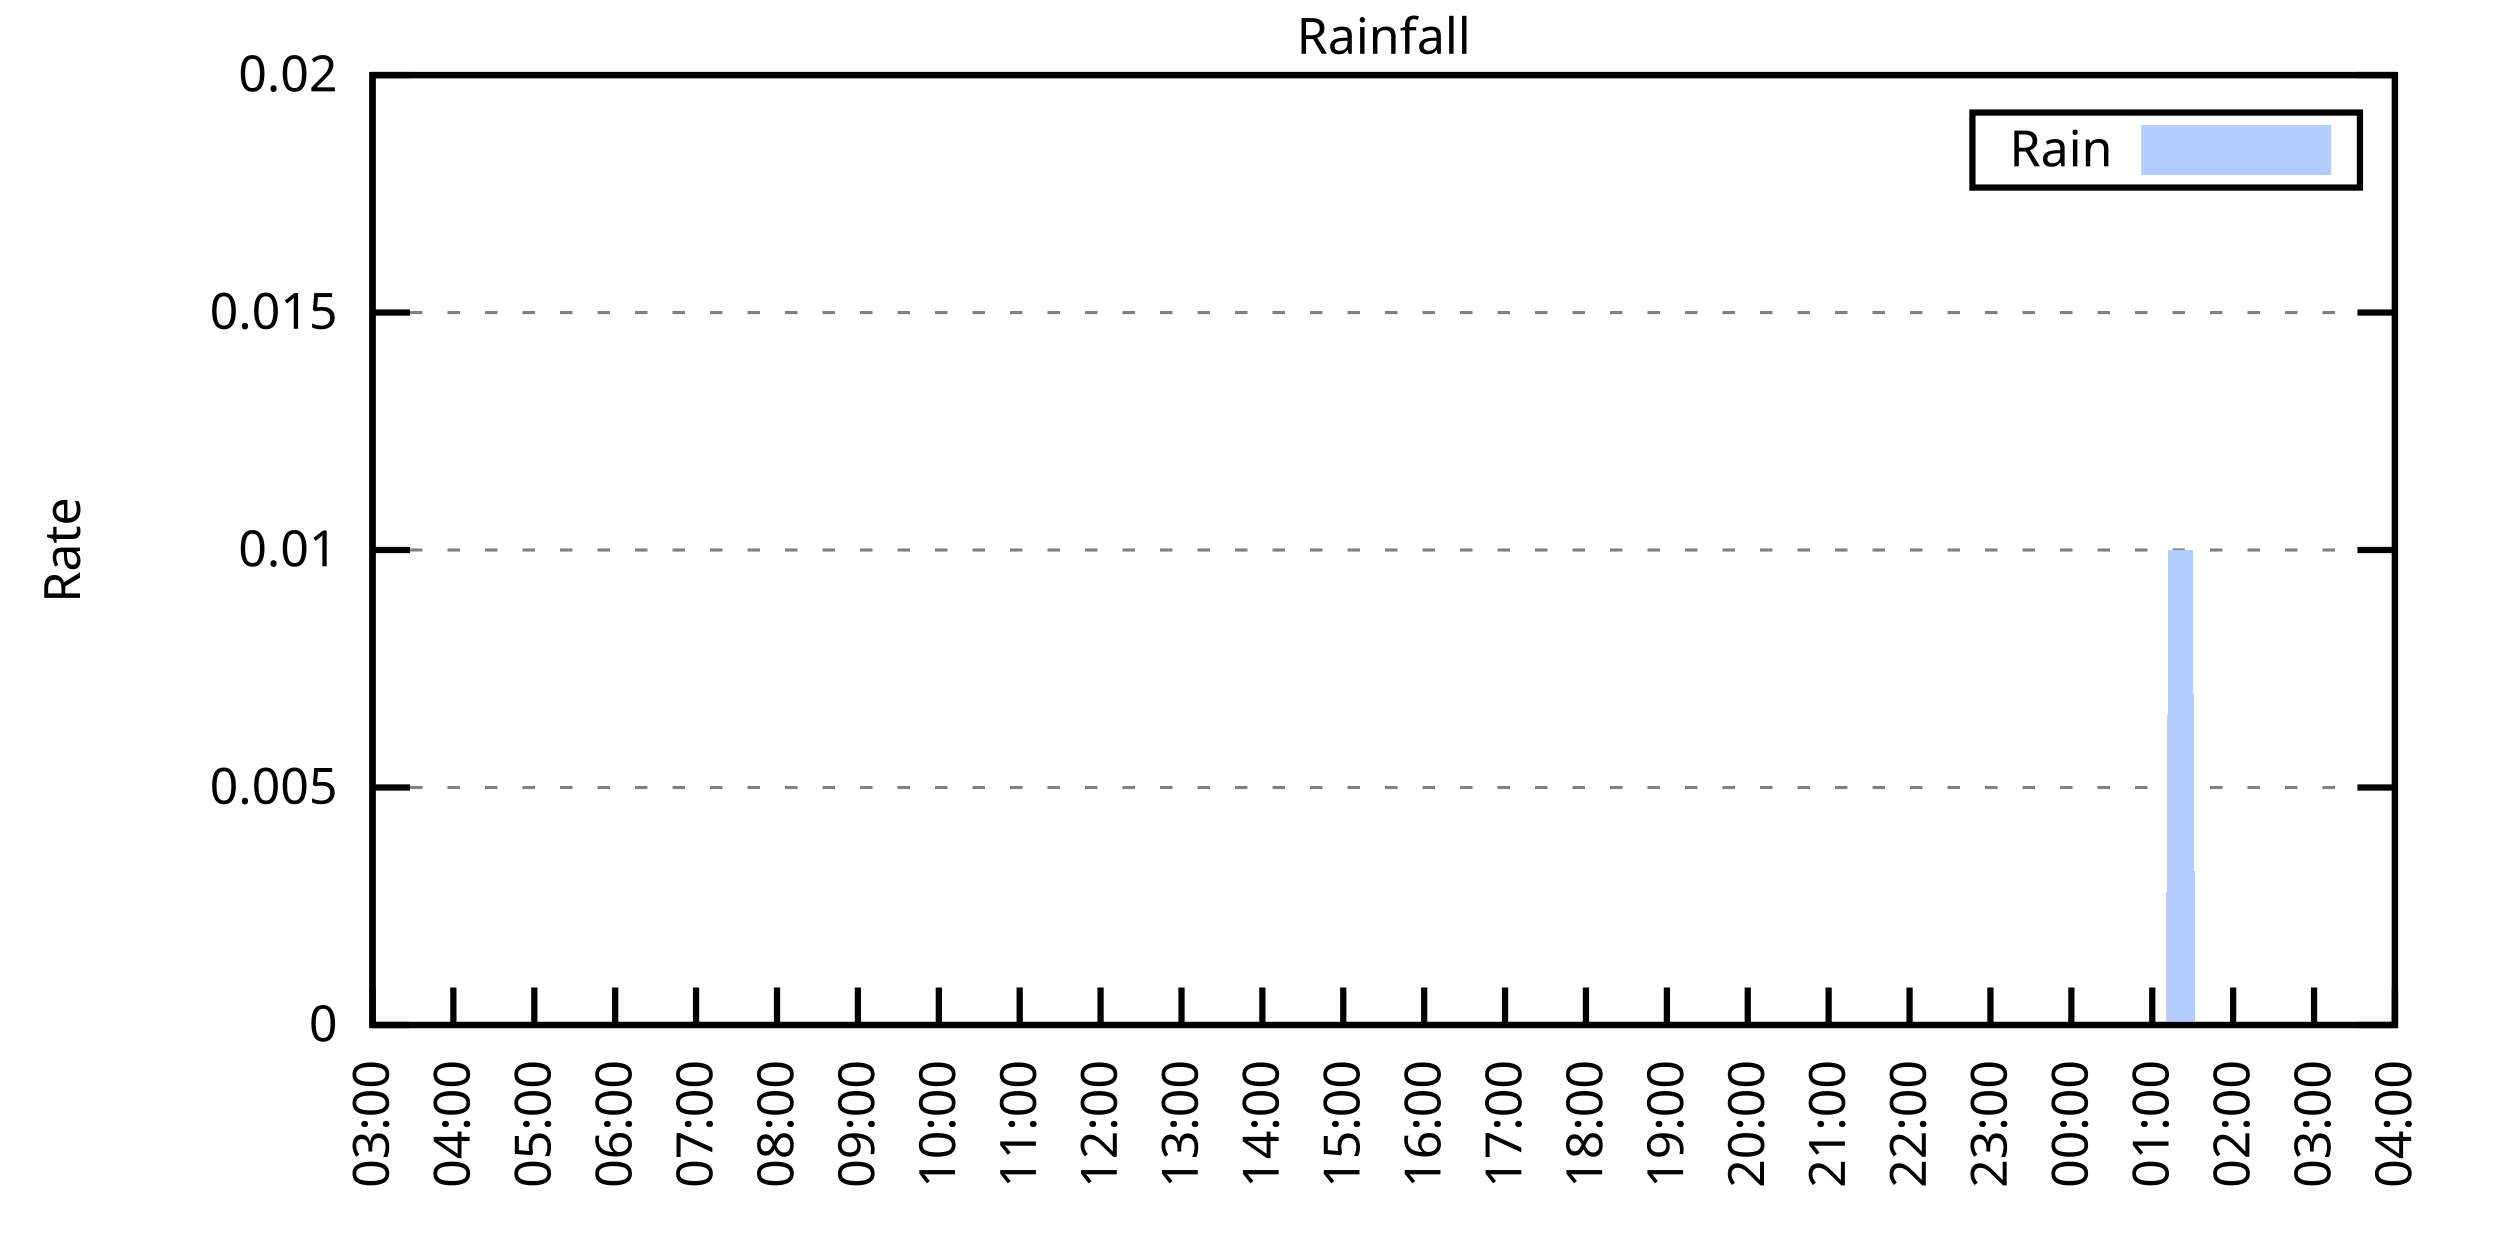
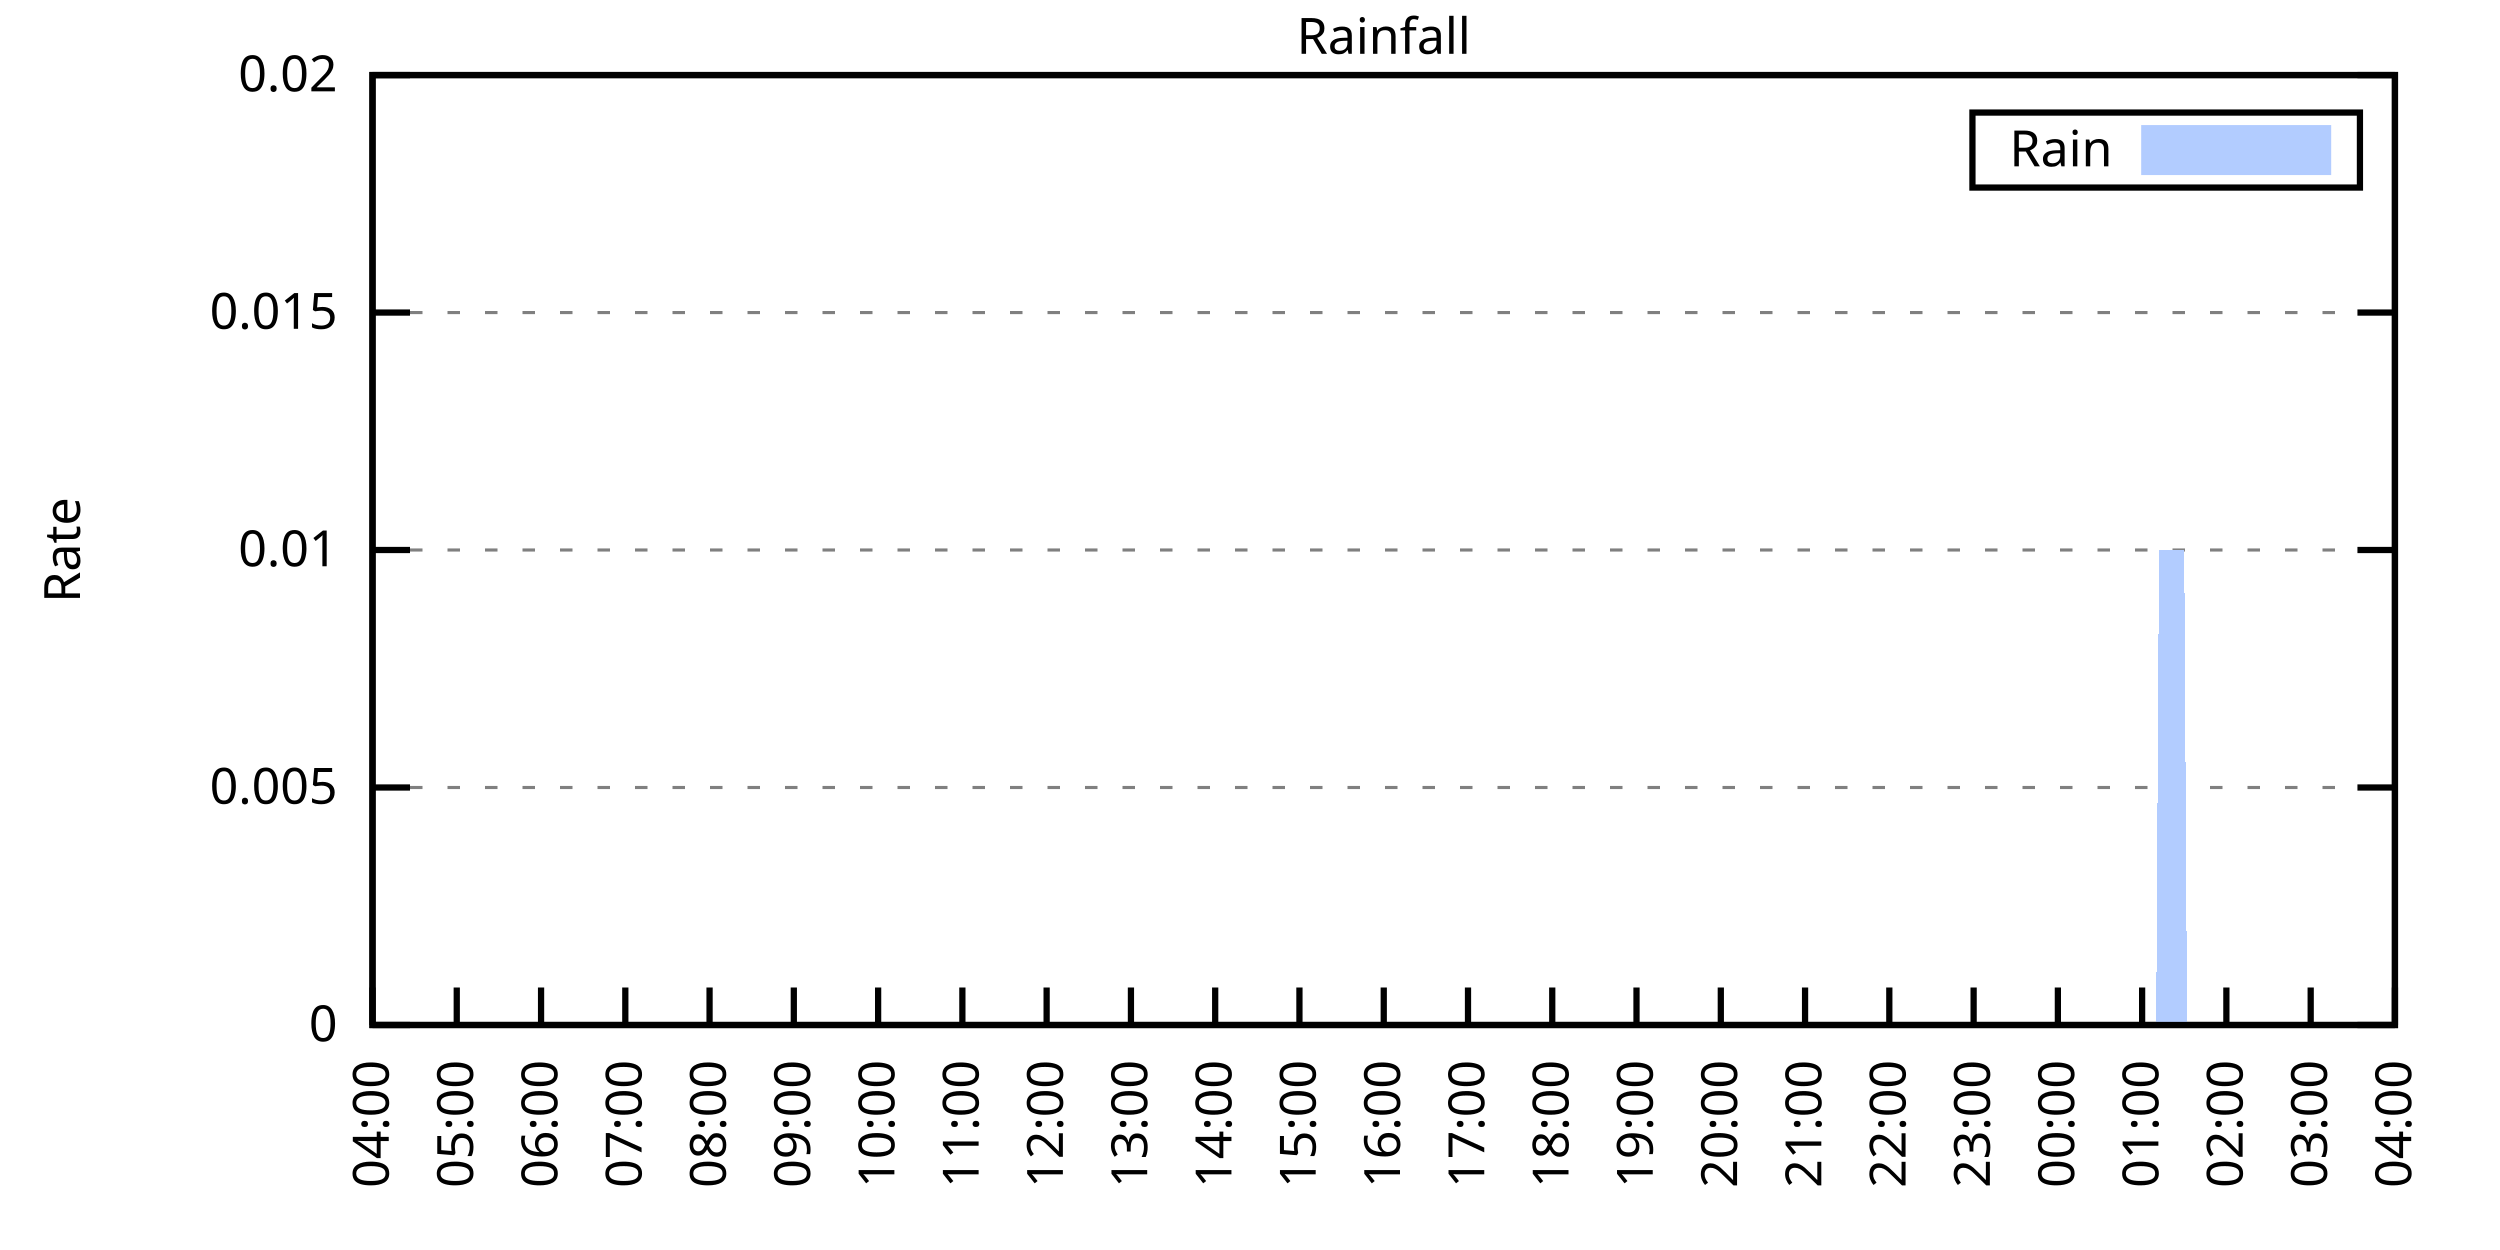
<svg xmlns="http://www.w3.org/2000/svg" xmlns:xlink="http://www.w3.org/1999/xlink" width="400" height="200" viewBox="0 0 400 200">
  <g id="gnuplot_canvas">
    <rect x="0" y="0" width="400" height="200" fill="none" />
    <defs>
      <circle id="gpDot" r="0.5" stroke-width="0.5" stroke="currentColor" />
      <path id="gpPt0" stroke-width="0.333" stroke="currentColor" d="M-1,0 h2 M0,-1 v2" />
      <path id="gpPt1" stroke-width="0.333" stroke="currentColor" d="M-1,-1 L1,1 M1,-1 L-1,1" />
      <path id="gpPt2" stroke-width="0.333" stroke="currentColor" d="M-1,0 L1,0 M0,-1 L0,1 M-1,-1 L1,1 M-1,1 L1,-1" />
      <rect id="gpPt3" stroke-width="0.333" stroke="currentColor" x="-1" y="-1" width="2" height="2" />
      <rect id="gpPt4" stroke-width="0.333" stroke="currentColor" fill="currentColor" x="-1" y="-1" width="2" height="2" />
      <circle id="gpPt5" stroke-width="0.333" stroke="currentColor" cx="0" cy="0" r="1" />
      <use xlink:href="#gpPt5" id="gpPt6" fill="currentColor" stroke="none" />
      <path id="gpPt7" stroke-width="0.333" stroke="currentColor" d="M0,-1.33 L-1.33,0.67 L1.33,0.67 z" />
      <use xlink:href="#gpPt7" id="gpPt8" fill="currentColor" stroke="none" />
      <use xlink:href="#gpPt7" id="gpPt9" stroke="currentColor" transform="rotate(180)" />
      <use xlink:href="#gpPt9" id="gpPt10" fill="currentColor" stroke="none" />
      <use xlink:href="#gpPt3" id="gpPt11" stroke="currentColor" transform="rotate(45)" />
      <use xlink:href="#gpPt11" id="gpPt12" fill="currentColor" stroke="none" />
      <path id="gpPt13" stroke-width="0.333" stroke="currentColor" d="M0,1.330 L1.265,0.411 L0.782,-1.067 L-0.782,-1.076 L-1.265,0.411 z" />
      <use xlink:href="#gpPt13" id="gpPt14" fill="currentColor" stroke="none" />
      <filter id="textbox" filterUnits="objectBoundingBox" x="0" y="0" height="1" width="1">
        <feFlood flood-color="white" flood-opacity="1" result="bgnd" />
        <feComposite in="SourceGraphic" in2="bgnd" operator="atop" />
      </filter>
      <filter id="greybox" filterUnits="objectBoundingBox" x="0" y="0" height="1" width="1">
        <feFlood flood-color="lightgrey" flood-opacity="1" result="grey" />
        <feComposite in="SourceGraphic" in2="grey" operator="atop" />
      </filter>
    </defs>
    <g fill="none" color="white" stroke="currentColor" stroke-width="1.00" stroke-linecap="butt" stroke-linejoin="miter">
</g>
    <g fill="none" color="black" stroke="currentColor" stroke-width="1.00" stroke-linecap="butt" stroke-linejoin="miter">
      <g stroke="none" shape-rendering="crispEdges">
        <polygon fill="rgb(255, 255, 255)" points="59.60,164.00 383.18,164.00 383.18,12.02 59.60,12.02 " />
      </g>
    </g>
    <g fill="none" color="black" stroke="currentColor" stroke-width="1.00" stroke-linecap="butt" stroke-linejoin="miter">
</g>
    <g fill="none" color="black" stroke="black" stroke-width="0.50" stroke-linecap="butt" stroke-linejoin="miter">
</g>
    <g fill="none" color="gray" stroke="currentColor" stroke-width="0.50" stroke-linecap="butt" stroke-linejoin="miter">
      <path stroke="gray" stroke-dasharray="2,4" class="gridline" d="M59.60,164.00 L383.19,164.00  " />
    </g>
    <g fill="none" color="gray" stroke="gray" stroke-width="1.00" stroke-linecap="butt" stroke-linejoin="miter">
</g>
    <g fill="none" color="black" stroke="currentColor" stroke-width="1.00" stroke-linecap="butt" stroke-linejoin="miter">
      <path stroke="black" d="M59.60,164.00 L65.60,164.00 M383.19,164.00 L377.19,164.00  " />
      <g transform="translate(54.00,166.60)" stroke="none" fill="black" font-family="Sans" font-size="8.00" text-anchor="end">
        <text>
          <tspan font-family="Sans"> 0</tspan>
        </text>
      </g>
    </g>
    <g fill="none" color="black" stroke="currentColor" stroke-width="1.00" stroke-linecap="butt" stroke-linejoin="miter">
</g>
    <g fill="none" color="black" stroke="black" stroke-width="0.50" stroke-linecap="butt" stroke-linejoin="miter">
</g>
    <g fill="none" color="gray" stroke="currentColor" stroke-width="0.50" stroke-linecap="butt" stroke-linejoin="miter">
      <path stroke="gray" stroke-dasharray="2,4" class="gridline" d="M59.60,126.00 L383.19,126.00  " />
    </g>
    <g fill="none" color="gray" stroke="gray" stroke-width="1.00" stroke-linecap="butt" stroke-linejoin="miter">
</g>
    <g fill="none" color="black" stroke="currentColor" stroke-width="1.00" stroke-linecap="butt" stroke-linejoin="miter">
      <path stroke="black" d="M59.60,126.00 L65.60,126.00 M383.19,126.00 L377.19,126.00  " />
      <g transform="translate(54.00,128.60)" stroke="none" fill="black" font-family="Sans" font-size="8.00" text-anchor="end">
        <text>
          <tspan font-family="Sans"> 0.005</tspan>
        </text>
      </g>
    </g>
    <g fill="none" color="black" stroke="currentColor" stroke-width="1.00" stroke-linecap="butt" stroke-linejoin="miter">
</g>
    <g fill="none" color="black" stroke="black" stroke-width="0.50" stroke-linecap="butt" stroke-linejoin="miter">
</g>
    <g fill="none" color="gray" stroke="currentColor" stroke-width="0.50" stroke-linecap="butt" stroke-linejoin="miter">
      <path stroke="gray" stroke-dasharray="2,4" class="gridline" d="M59.60,88.00 L383.19,88.00  " />
    </g>
    <g fill="none" color="gray" stroke="gray" stroke-width="1.00" stroke-linecap="butt" stroke-linejoin="miter">
</g>
    <g fill="none" color="black" stroke="currentColor" stroke-width="1.00" stroke-linecap="butt" stroke-linejoin="miter">
      <path stroke="black" d="M59.60,88.00 L65.60,88.00 M383.19,88.00 L377.19,88.00  " />
      <g transform="translate(54.00,90.60)" stroke="none" fill="black" font-family="Sans" font-size="8.00" text-anchor="end">
        <text>
          <tspan font-family="Sans"> 0.01</tspan>
        </text>
      </g>
    </g>
    <g fill="none" color="black" stroke="currentColor" stroke-width="1.00" stroke-linecap="butt" stroke-linejoin="miter">
</g>
    <g fill="none" color="black" stroke="black" stroke-width="0.50" stroke-linecap="butt" stroke-linejoin="miter">
</g>
    <g fill="none" color="gray" stroke="currentColor" stroke-width="0.50" stroke-linecap="butt" stroke-linejoin="miter">
      <path stroke="gray" stroke-dasharray="2,4" class="gridline" d="M59.60,50.01 L383.19,50.01  " />
    </g>
    <g fill="none" color="gray" stroke="gray" stroke-width="1.00" stroke-linecap="butt" stroke-linejoin="miter">
</g>
    <g fill="none" color="black" stroke="currentColor" stroke-width="1.00" stroke-linecap="butt" stroke-linejoin="miter">
      <path stroke="black" d="M59.60,50.01 L65.60,50.01 M383.19,50.01 L377.19,50.01  " />
      <g transform="translate(54.00,52.61)" stroke="none" fill="black" font-family="Sans" font-size="8.00" text-anchor="end">
        <text>
          <tspan font-family="Sans"> 0.015</tspan>
        </text>
      </g>
    </g>
    <g fill="none" color="black" stroke="currentColor" stroke-width="1.00" stroke-linecap="butt" stroke-linejoin="miter">
</g>
    <g fill="none" color="black" stroke="black" stroke-width="0.50" stroke-linecap="butt" stroke-linejoin="miter">
</g>
    <g fill="none" color="gray" stroke="currentColor" stroke-width="0.50" stroke-linecap="butt" stroke-linejoin="miter">
      <path stroke="gray" stroke-dasharray="2,4" class="gridline" d="M59.60,12.01 L383.19,12.01  " />
    </g>
    <g fill="none" color="gray" stroke="gray" stroke-width="1.00" stroke-linecap="butt" stroke-linejoin="miter">
</g>
    <g fill="none" color="black" stroke="currentColor" stroke-width="1.00" stroke-linecap="butt" stroke-linejoin="miter">
      <path stroke="black" d="M59.60,12.01 L65.60,12.01 M383.19,12.01 L377.19,12.01  " />
      <g transform="translate(54.00,14.61)" stroke="none" fill="black" font-family="Sans" font-size="8.00" text-anchor="end">
        <text>
          <tspan font-family="Sans"> 0.02</tspan>
        </text>
      </g>
    </g>
    <g fill="none" color="black" stroke="currentColor" stroke-width="1.00" stroke-linecap="butt" stroke-linejoin="miter">
      <path stroke="black" d="M59.60,164.00 L59.60,158.00  " />
      <g transform="translate(62.20,169.60) rotate(270.00)" stroke="none" fill="black" font-family="Sans" font-size="8.00" text-anchor="end">
        <text>
-           <tspan font-family="Sans">03:00</tspan>
-         </text>
-       </g>
-     </g>
-     <g fill="none" color="black" stroke="currentColor" stroke-width="1.00" stroke-linecap="butt" stroke-linejoin="miter">
-       <path stroke="black" d="M72.54,164.00 L72.54,158.00  " />
-       <g transform="translate(75.14,169.60) rotate(270.00)" stroke="none" fill="black" font-family="Sans" font-size="8.00" text-anchor="end">
-         <text>
          <tspan font-family="Sans">04:00</tspan>
        </text>
      </g>
    </g>
    <g fill="none" color="black" stroke="currentColor" stroke-width="1.00" stroke-linecap="butt" stroke-linejoin="miter">
-       <path stroke="black" d="M85.49,164.00 L85.49,158.00  " />
-       <g transform="translate(88.09,169.60) rotate(270.00)" stroke="none" fill="black" font-family="Sans" font-size="8.00" text-anchor="end">
+       <path stroke="black" d="M73.08,164.00 L73.08,158.00  " />
+       <g transform="translate(75.68,169.60) rotate(270.00)" stroke="none" fill="black" font-family="Sans" font-size="8.00" text-anchor="end">
        <text>
          <tspan font-family="Sans">05:00</tspan>
        </text>
      </g>
    </g>
    <g fill="none" color="black" stroke="currentColor" stroke-width="1.00" stroke-linecap="butt" stroke-linejoin="miter">
-       <path stroke="black" d="M98.43,164.00 L98.43,158.00  " />
-       <g transform="translate(101.03,169.60) rotate(270.00)" stroke="none" fill="black" font-family="Sans" font-size="8.00" text-anchor="end">
+       <path stroke="black" d="M86.57,164.00 L86.57,158.00  " />
+       <g transform="translate(89.17,169.60) rotate(270.00)" stroke="none" fill="black" font-family="Sans" font-size="8.00" text-anchor="end">
        <text>
          <tspan font-family="Sans">06:00</tspan>
        </text>
      </g>
    </g>
    <g fill="none" color="black" stroke="currentColor" stroke-width="1.00" stroke-linecap="butt" stroke-linejoin="miter">
-       <path stroke="black" d="M111.37,164.00 L111.37,158.00  " />
-       <g transform="translate(113.97,169.60) rotate(270.00)" stroke="none" fill="black" font-family="Sans" font-size="8.00" text-anchor="end">
+       <path stroke="black" d="M100.05,164.00 L100.05,158.00  " />
+       <g transform="translate(102.65,169.60) rotate(270.00)" stroke="none" fill="black" font-family="Sans" font-size="8.00" text-anchor="end">
        <text>
          <tspan font-family="Sans">07:00</tspan>
        </text>
      </g>
    </g>
    <g fill="none" color="black" stroke="currentColor" stroke-width="1.00" stroke-linecap="butt" stroke-linejoin="miter">
-       <path stroke="black" d="M124.32,164.00 L124.32,158.00  " />
-       <g transform="translate(126.92,169.60) rotate(270.00)" stroke="none" fill="black" font-family="Sans" font-size="8.00" text-anchor="end">
+       <path stroke="black" d="M113.53,164.00 L113.53,158.00  " />
+       <g transform="translate(116.13,169.60) rotate(270.00)" stroke="none" fill="black" font-family="Sans" font-size="8.00" text-anchor="end">
        <text>
          <tspan font-family="Sans">08:00</tspan>
        </text>
      </g>
    </g>
    <g fill="none" color="black" stroke="currentColor" stroke-width="1.00" stroke-linecap="butt" stroke-linejoin="miter">
-       <path stroke="black" d="M137.26,164.00 L137.26,158.00  " />
-       <g transform="translate(139.86,169.60) rotate(270.00)" stroke="none" fill="black" font-family="Sans" font-size="8.00" text-anchor="end">
+       <path stroke="black" d="M127.01,164.00 L127.01,158.00  " />
+       <g transform="translate(129.61,169.60) rotate(270.00)" stroke="none" fill="black" font-family="Sans" font-size="8.00" text-anchor="end">
        <text>
          <tspan font-family="Sans">09:00</tspan>
        </text>
      </g>
    </g>
    <g fill="none" color="black" stroke="currentColor" stroke-width="1.00" stroke-linecap="butt" stroke-linejoin="miter">
-       <path stroke="black" d="M150.21,164.00 L150.21,158.00  " />
-       <g transform="translate(152.81,169.60) rotate(270.00)" stroke="none" fill="black" font-family="Sans" font-size="8.00" text-anchor="end">
+       <path stroke="black" d="M140.50,164.00 L140.50,158.00  " />
+       <g transform="translate(143.10,169.60) rotate(270.00)" stroke="none" fill="black" font-family="Sans" font-size="8.00" text-anchor="end">
        <text>
          <tspan font-family="Sans">10:00</tspan>
        </text>
      </g>
    </g>
    <g fill="none" color="black" stroke="currentColor" stroke-width="1.00" stroke-linecap="butt" stroke-linejoin="miter">
-       <path stroke="black" d="M163.15,164.00 L163.15,158.00  " />
-       <g transform="translate(165.75,169.60) rotate(270.00)" stroke="none" fill="black" font-family="Sans" font-size="8.00" text-anchor="end">
+       <path stroke="black" d="M153.98,164.00 L153.98,158.00  " />
+       <g transform="translate(156.58,169.60) rotate(270.00)" stroke="none" fill="black" font-family="Sans" font-size="8.00" text-anchor="end">
        <text>
          <tspan font-family="Sans">11:00</tspan>
        </text>
      </g>
    </g>
    <g fill="none" color="black" stroke="currentColor" stroke-width="1.00" stroke-linecap="butt" stroke-linejoin="miter">
-       <path stroke="black" d="M176.09,164.00 L176.09,158.00  " />
-       <g transform="translate(178.69,169.60) rotate(270.00)" stroke="none" fill="black" font-family="Sans" font-size="8.00" text-anchor="end">
+       <path stroke="black" d="M167.46,164.00 L167.46,158.00  " />
+       <g transform="translate(170.06,169.60) rotate(270.00)" stroke="none" fill="black" font-family="Sans" font-size="8.00" text-anchor="end">
        <text>
          <tspan font-family="Sans">12:00</tspan>
        </text>
      </g>
    </g>
    <g fill="none" color="black" stroke="currentColor" stroke-width="1.00" stroke-linecap="butt" stroke-linejoin="miter">
-       <path stroke="black" d="M189.04,164.00 L189.04,158.00  " />
-       <g transform="translate(191.64,169.60) rotate(270.00)" stroke="none" fill="black" font-family="Sans" font-size="8.00" text-anchor="end">
+       <path stroke="black" d="M180.95,164.00 L180.95,158.00  " />
+       <g transform="translate(183.55,169.60) rotate(270.00)" stroke="none" fill="black" font-family="Sans" font-size="8.00" text-anchor="end">
        <text>
          <tspan font-family="Sans">13:00</tspan>
        </text>
      </g>
    </g>
    <g fill="none" color="black" stroke="currentColor" stroke-width="1.00" stroke-linecap="butt" stroke-linejoin="miter">
-       <path stroke="black" d="M201.98,164.00 L201.98,158.00  " />
-       <g transform="translate(204.58,169.60) rotate(270.00)" stroke="none" fill="black" font-family="Sans" font-size="8.00" text-anchor="end">
+       <path stroke="black" d="M194.43,164.00 L194.43,158.00  " />
+       <g transform="translate(197.03,169.60) rotate(270.00)" stroke="none" fill="black" font-family="Sans" font-size="8.00" text-anchor="end">
        <text>
          <tspan font-family="Sans">14:00</tspan>
        </text>
      </g>
    </g>
    <g fill="none" color="black" stroke="currentColor" stroke-width="1.00" stroke-linecap="butt" stroke-linejoin="miter">
-       <path stroke="black" d="M214.92,164.00 L214.92,158.00  " />
-       <g transform="translate(217.52,169.60) rotate(270.00)" stroke="none" fill="black" font-family="Sans" font-size="8.00" text-anchor="end">
+       <path stroke="black" d="M207.91,164.00 L207.91,158.00  " />
+       <g transform="translate(210.51,169.60) rotate(270.00)" stroke="none" fill="black" font-family="Sans" font-size="8.00" text-anchor="end">
        <text>
          <tspan font-family="Sans">15:00</tspan>
        </text>
      </g>
    </g>
    <g fill="none" color="black" stroke="currentColor" stroke-width="1.00" stroke-linecap="butt" stroke-linejoin="miter">
-       <path stroke="black" d="M227.87,164.00 L227.87,158.00  " />
-       <g transform="translate(230.47,169.60) rotate(270.00)" stroke="none" fill="black" font-family="Sans" font-size="8.00" text-anchor="end">
+       <path stroke="black" d="M221.40,164.00 L221.40,158.00  " />
+       <g transform="translate(224.00,169.60) rotate(270.00)" stroke="none" fill="black" font-family="Sans" font-size="8.00" text-anchor="end">
        <text>
          <tspan font-family="Sans">16:00</tspan>
        </text>
      </g>
    </g>
    <g fill="none" color="black" stroke="currentColor" stroke-width="1.00" stroke-linecap="butt" stroke-linejoin="miter">
-       <path stroke="black" d="M240.81,164.00 L240.81,158.00  " />
-       <g transform="translate(243.41,169.60) rotate(270.00)" stroke="none" fill="black" font-family="Sans" font-size="8.00" text-anchor="end">
+       <path stroke="black" d="M234.88,164.00 L234.88,158.00  " />
+       <g transform="translate(237.48,169.60) rotate(270.00)" stroke="none" fill="black" font-family="Sans" font-size="8.00" text-anchor="end">
        <text>
          <tspan font-family="Sans">17:00</tspan>
        </text>
      </g>
    </g>
    <g fill="none" color="black" stroke="currentColor" stroke-width="1.00" stroke-linecap="butt" stroke-linejoin="miter">
-       <path stroke="black" d="M253.75,164.00 L253.75,158.00  " />
-       <g transform="translate(256.35,169.60) rotate(270.00)" stroke="none" fill="black" font-family="Sans" font-size="8.00" text-anchor="end">
+       <path stroke="black" d="M248.36,164.00 L248.36,158.00  " />
+       <g transform="translate(250.96,169.60) rotate(270.00)" stroke="none" fill="black" font-family="Sans" font-size="8.00" text-anchor="end">
        <text>
          <tspan font-family="Sans">18:00</tspan>
        </text>
      </g>
    </g>
    <g fill="none" color="black" stroke="currentColor" stroke-width="1.00" stroke-linecap="butt" stroke-linejoin="miter">
-       <path stroke="black" d="M266.70,164.00 L266.70,158.00  " />
-       <g transform="translate(269.30,169.60) rotate(270.00)" stroke="none" fill="black" font-family="Sans" font-size="8.00" text-anchor="end">
+       <path stroke="black" d="M261.84,164.00 L261.84,158.00  " />
+       <g transform="translate(264.44,169.60) rotate(270.00)" stroke="none" fill="black" font-family="Sans" font-size="8.00" text-anchor="end">
        <text>
          <tspan font-family="Sans">19:00</tspan>
        </text>
      </g>
    </g>
    <g fill="none" color="black" stroke="currentColor" stroke-width="1.00" stroke-linecap="butt" stroke-linejoin="miter">
-       <path stroke="black" d="M279.64,164.00 L279.64,158.00  " />
-       <g transform="translate(282.24,169.60) rotate(270.00)" stroke="none" fill="black" font-family="Sans" font-size="8.00" text-anchor="end">
+       <path stroke="black" d="M275.33,164.00 L275.33,158.00  " />
+       <g transform="translate(277.93,169.60) rotate(270.00)" stroke="none" fill="black" font-family="Sans" font-size="8.00" text-anchor="end">
        <text>
          <tspan font-family="Sans">20:00</tspan>
        </text>
      </g>
    </g>
    <g fill="none" color="black" stroke="currentColor" stroke-width="1.00" stroke-linecap="butt" stroke-linejoin="miter">
-       <path stroke="black" d="M292.58,164.00 L292.58,158.00  " />
-       <g transform="translate(295.18,169.60) rotate(270.00)" stroke="none" fill="black" font-family="Sans" font-size="8.00" text-anchor="end">
+       <path stroke="black" d="M288.81,164.00 L288.81,158.00  " />
+       <g transform="translate(291.41,169.60) rotate(270.00)" stroke="none" fill="black" font-family="Sans" font-size="8.00" text-anchor="end">
        <text>
          <tspan font-family="Sans">21:00</tspan>
        </text>
      </g>
    </g>
    <g fill="none" color="black" stroke="currentColor" stroke-width="1.00" stroke-linecap="butt" stroke-linejoin="miter">
-       <path stroke="black" d="M305.53,164.00 L305.53,158.00  " />
-       <g transform="translate(308.13,169.60) rotate(270.00)" stroke="none" fill="black" font-family="Sans" font-size="8.00" text-anchor="end">
+       <path stroke="black" d="M302.29,164.00 L302.29,158.00  " />
+       <g transform="translate(304.89,169.60) rotate(270.00)" stroke="none" fill="black" font-family="Sans" font-size="8.00" text-anchor="end">
        <text>
          <tspan font-family="Sans">22:00</tspan>
        </text>
      </g>
    </g>
    <g fill="none" color="black" stroke="currentColor" stroke-width="1.00" stroke-linecap="butt" stroke-linejoin="miter">
-       <path stroke="black" d="M318.47,164.00 L318.47,158.00  " />
-       <g transform="translate(321.07,169.60) rotate(270.00)" stroke="none" fill="black" font-family="Sans" font-size="8.00" text-anchor="end">
+       <path stroke="black" d="M315.78,164.00 L315.78,158.00  " />
+       <g transform="translate(318.38,169.60) rotate(270.00)" stroke="none" fill="black" font-family="Sans" font-size="8.00" text-anchor="end">
        <text>
          <tspan font-family="Sans">23:00</tspan>
        </text>
      </g>
    </g>
    <g fill="none" color="black" stroke="currentColor" stroke-width="1.00" stroke-linecap="butt" stroke-linejoin="miter">
-       <path stroke="black" d="M331.42,164.00 L331.42,158.00  " />
-       <g transform="translate(334.02,169.60) rotate(270.00)" stroke="none" fill="black" font-family="Sans" font-size="8.00" text-anchor="end">
+       <path stroke="black" d="M329.26,164.00 L329.26,158.00  " />
+       <g transform="translate(331.86,169.60) rotate(270.00)" stroke="none" fill="black" font-family="Sans" font-size="8.00" text-anchor="end">
        <text>
          <tspan font-family="Sans">00:00</tspan>
        </text>
      </g>
    </g>
    <g fill="none" color="black" stroke="currentColor" stroke-width="1.00" stroke-linecap="butt" stroke-linejoin="miter">
-       <path stroke="black" d="M344.36,164.00 L344.36,158.00  " />
-       <g transform="translate(346.96,169.60) rotate(270.00)" stroke="none" fill="black" font-family="Sans" font-size="8.00" text-anchor="end">
+       <path stroke="black" d="M342.74,164.00 L342.74,158.00  " />
+       <g transform="translate(345.34,169.60) rotate(270.00)" stroke="none" fill="black" font-family="Sans" font-size="8.00" text-anchor="end">
        <text>
          <tspan font-family="Sans">01:00</tspan>
        </text>
      </g>
    </g>
    <g fill="none" color="black" stroke="currentColor" stroke-width="1.00" stroke-linecap="butt" stroke-linejoin="miter">
-       <path stroke="black" d="M357.30,164.00 L357.30,158.00  " />
-       <g transform="translate(359.90,169.60) rotate(270.00)" stroke="none" fill="black" font-family="Sans" font-size="8.00" text-anchor="end">
+       <path stroke="black" d="M356.22,164.00 L356.22,158.00  " />
+       <g transform="translate(358.82,169.60) rotate(270.00)" stroke="none" fill="black" font-family="Sans" font-size="8.00" text-anchor="end">
        <text>
          <tspan font-family="Sans">02:00</tspan>
        </text>
      </g>
    </g>
    <g fill="none" color="black" stroke="currentColor" stroke-width="1.00" stroke-linecap="butt" stroke-linejoin="miter">
-       <path stroke="black" d="M370.25,164.00 L370.25,158.00  " />
-       <g transform="translate(372.85,169.60) rotate(270.00)" stroke="none" fill="black" font-family="Sans" font-size="8.00" text-anchor="end">
+       <path stroke="black" d="M369.71,164.00 L369.71,158.00  " />
+       <g transform="translate(372.31,169.60) rotate(270.00)" stroke="none" fill="black" font-family="Sans" font-size="8.00" text-anchor="end">
        <text>
          <tspan font-family="Sans">03:00</tspan>
        </text>
      </g>
    </g>
    <g fill="none" color="black" stroke="currentColor" stroke-width="1.00" stroke-linecap="butt" stroke-linejoin="miter">
      <path stroke="black" d="M383.19,164.00 L383.19,158.00  " />
      <g transform="translate(385.79,169.60) rotate(270.00)" stroke="none" fill="black" font-family="Sans" font-size="8.00" text-anchor="end">
        <text>
          <tspan font-family="Sans">04:00</tspan>
        </text>
      </g>
    </g>
    <g fill="none" color="black" stroke="currentColor" stroke-width="1.00" stroke-linecap="butt" stroke-linejoin="miter">
</g>
    <g fill="none" color="black" stroke="currentColor" stroke-width="1.00" stroke-linecap="butt" stroke-linejoin="miter">
      <path stroke="black" d="M59.60,12.01 L59.60,164.00 L383.19,164.00 L383.19,12.01 L59.60,12.01 Z  " />
    </g>
    <g fill="none" color="black" stroke="currentColor" stroke-width="1.00" stroke-linecap="butt" stroke-linejoin="miter">
</g>
    <g fill="none" color="black" stroke="currentColor" stroke-width="1.00" stroke-linecap="butt" stroke-linejoin="miter">
      <path stroke="black" d="M315.59,30.01 L315.59,18.01 L377.59,18.01 L377.59,30.01 L315.59,30.01 Z  " />
    </g>
    <g id="Rainfall_plot_1">
      <g fill="none" color="white" stroke="black" stroke-width="2.00" stroke-linecap="butt" stroke-linejoin="miter">
</g>
      <g fill="none" color="black" stroke="currentColor" stroke-width="2.00" stroke-linecap="butt" stroke-linejoin="miter">
        <g transform="translate(337.99,26.61)" stroke="none" fill="black" font-family="Sans" font-size="8.00" text-anchor="end">
          <text>
            <tspan font-family="Sans">Rain</tspan>
          </text>
        </g>
      </g>
      <g fill="none" color="black" stroke="currentColor" stroke-width="2.00" stroke-linecap="butt" stroke-linejoin="miter">
        <g stroke="none" shape-rendering="crispEdges">
          <polygon fill="rgb(178, 204, 255)" points="343.59,27.01 371.99,27.01 371.99,21.01 343.59,21.01 " />
        </g>
        <path stroke="rgb(178, 204, 255)" d="M343.59,27.01 L371.99,27.01 L371.99,21.01 L343.59,21.01 L343.59,27.01 Z  " />
      </g>
      <g fill="none" color="black" stroke="currentColor" stroke-width="2.00" stroke-linecap="butt" stroke-linejoin="miter">
        <g stroke="none" shape-rendering="crispEdges">
-           <polygon fill="rgb(178, 204, 255)" points="69.52,164.00 69.95,164.00 70.39,164.00 70.82,164.00 71.25,164.00 71.68,164.00 72.11,164.00 72.54,164.00 72.98,164.00 73.41,164.00 73.84,164.00 74.27,164.00 74.70,164.00 75.13,164.00 75.56,164.00 76.00,164.00 76.43,164.00 76.86,164.00 77.29,164.00 77.72,164.00 78.15,164.00 78.58,164.00 79.02,164.00 79.45,164.00 79.88,164.00 80.31,164.00 80.74,164.00 81.17,164.00 81.60,164.00 82.04,164.00 82.47,164.00 82.90,164.00 83.33,164.00 83.76,164.00 84.19,164.00 84.62,164.00 85.06,164.00 85.49,164.00 85.92,164.00 86.35,164.00 86.78,164.00 87.21,164.00 87.64,164.00 88.08,164.00 88.51,164.00 88.94,164.00 89.37,164.00 89.80,164.00 90.23,164.00 90.66,164.00 91.10,164.00 91.53,164.00 91.96,164.00 92.39,164.00 92.82,164.00 93.25,164.00 93.68,164.00 94.12,164.00 94.55,164.00 94.98,164.00 95.41,164.00 95.84,164.00 96.27,164.00 96.70,164.00 97.14,164.00 97.57,164.00 98.00,164.00 98.43,164.00 98.86,164.00 99.29,164.00 99.73,164.00 100.16,164.00 100.59,164.00 101.02,164.00 101.45,164.00 101.88,164.00 102.31,164.00 102.75,164.00 103.18,164.00 103.61,164.00 104.04,164.00 104.47,164.00 104.90,164.00 105.33,164.00 105.77,164.00 106.20,164.00 106.63,164.00 107.06,164.00 107.49,164.00 107.92,164.00 108.35,164.00 108.79,164.00 109.22,164.00 109.65,164.00 110.08,164.00 110.51,164.00 110.94,164.00 111.37,164.00 111.81,164.00 112.24,164.00 112.67,164.00 113.10,164.00 113.53,164.00 113.96,164.00 114.39,164.00 114.83,164.00 115.26,164.00 115.69,164.00 116.12,164.00 116.55,164.00 116.98,164.00 117.41,164.00 117.85,164.00 118.28,164.00 118.71,164.00 119.14,164.00 119.57,164.00 120.00,164.00 120.43,164.00 120.87,164.00 121.30,164.00 121.73,164.00 122.16,164.00 122.59,164.00 123.02,164.00 123.46,164.00 123.89,164.00 124.32,164.00 124.75,164.00 125.18,164.00 125.61,164.00 126.04,164.00 126.48,164.00 126.91,164.00 127.34,164.00 127.77,164.00 128.20,164.00 128.63,164.00 129.06,164.00 129.50,164.00 129.93,164.00 130.36,164.00 130.79,164.00 131.22,164.00 131.65,164.00 132.08,164.00 132.52,164.00 132.95,164.00 133.38,164.00 133.81,164.00 134.24,164.00 134.67,164.00 135.10,164.00 135.54,164.00 135.97,164.00 136.40,164.00 136.83,164.00 137.26,164.00 137.69,164.00 138.12,164.00 138.56,164.00 138.99,164.00 139.42,164.00 139.85,164.00 140.28,164.00 140.71,164.00 141.14,164.00 141.58,164.00 142.01,164.00 142.44,164.00 142.87,164.00 143.30,164.00 143.73,164.00 144.16,164.00 144.60,164.00 145.03,164.00 145.46,164.00 145.89,164.00 146.32,164.00 146.75,164.00 147.19,164.00 147.62,164.00 148.05,164.00 148.48,164.00 148.91,164.00 149.34,164.00 149.77,164.00 150.21,164.00 150.64,164.00 151.07,164.00 151.50,164.00 151.93,164.00 152.36,164.00 152.79,164.00 153.23,164.00 153.66,164.00 154.09,164.00 154.52,164.00 154.95,164.00 155.38,164.00 155.81,164.00 156.25,164.00 156.68,164.00 157.11,164.00 157.54,164.00 157.97,164.00 158.40,164.00 158.83,164.00 159.27,164.00 159.70,164.00 160.13,164.00 160.56,164.00 160.99,164.00 161.42,164.00 161.85,164.00 162.29,164.00 162.72,164.00 163.15,164.00 163.58,164.00 164.01,164.00 164.44,164.00 164.87,164.00 165.31,164.00 165.74,164.00 166.17,164.00 166.60,164.00 167.03,164.00 167.46,164.00 167.89,164.00 168.33,164.00 168.76,164.00 169.19,164.00 169.62,164.00 170.05,164.00 170.48,164.00 170.91,164.00 171.35,164.00 171.78,164.00 172.21,164.00 172.64,164.00 173.07,164.00 173.50,164.00 173.94,164.00 174.37,164.00 174.80,164.00 175.23,164.00 175.66,164.00 176.09,164.00 176.52,164.00 176.96,164.00 177.39,164.00 177.82,164.00 178.25,164.00 178.68,164.00 179.11,164.00 179.54,164.00 179.98,164.00 180.41,164.00 180.84,164.00 181.27,164.00 181.70,164.00 182.13,164.00 182.56,164.00 183.00,164.00 183.43,164.00 183.86,164.00 184.29,164.00 184.72,164.00 185.15,164.00 185.58,164.00 186.02,164.00 186.45,164.00 186.88,164.00 187.31,164.00 187.74,164.00 188.17,164.00 188.60,164.00 189.04,164.00 189.47,164.00 189.90,164.00 190.33,164.00 190.76,164.00 191.19,164.00 191.62,164.00 192.06,164.00 192.49,164.00 192.92,164.00 193.35,164.00 193.78,164.00 194.21,164.00 194.64,164.00 195.08,164.00 195.51,164.00 195.94,164.00 196.37,164.00 196.80,164.00 197.23,164.00 197.67,164.00 198.10,164.00 198.53,164.00 198.96,164.00 199.39,164.00 199.82,164.00 200.25,164.00 200.69,164.00 201.12,164.00 201.55,164.00 201.98,164.00 202.41,164.00 202.84,164.00 203.27,164.00 203.71,164.00 204.14,164.00 204.57,164.00 205.00,164.00 205.43,164.00 205.86,164.00 206.29,164.00 206.73,164.00 207.16,164.00 207.59,164.00 208.02,164.00 208.45,164.00 208.88,164.00 209.31,164.00 209.75,164.00 210.18,164.00 210.61,164.00 211.04,164.00 211.47,164.00 211.90,164.00 212.33,164.00 212.77,164.00 213.20,164.00 213.63,164.00 214.06,164.00 214.49,164.00 214.92,164.00 215.35,164.00 215.79,164.00 216.22,164.00 216.65,164.00 217.08,164.00 217.51,164.00 217.94,164.00 218.37,164.00 218.81,164.00 219.24,164.00 219.67,164.00 220.10,164.00 220.53,164.00 220.96,164.00 221.40,164.00 221.83,164.00 222.26,164.00 222.69,164.00 223.12,164.00 223.55,164.00 223.98,164.00 224.42,164.00 224.85,164.00 225.28,164.00 225.71,164.00 226.14,164.00 226.57,164.00 227.00,164.00 227.44,164.00 227.87,164.00 228.30,164.00 228.73,164.00 229.16,164.00 229.59,164.00 230.02,164.00 230.46,164.00 230.89,164.00 231.32,164.00 231.75,164.00 232.18,164.00 232.61,164.00 233.04,164.00 233.48,164.00 233.91,164.00 234.34,164.00 234.77,164.00 235.20,164.00 235.63,164.00 236.06,164.00 236.50,164.00 236.93,164.00 237.36,164.00 237.79,164.00 238.22,164.00 238.65,164.00 239.08,164.00 239.52,164.00 239.95,164.00 240.38,164.00 240.81,164.00 241.24,164.00 241.67,164.00 242.10,164.00 242.54,164.00 242.97,164.00 243.40,164.00 243.83,164.00 244.26,164.00 244.69,164.00 245.12,164.00 245.56,164.00 245.99,164.00 246.42,164.00 246.85,164.00 247.28,164.00 247.71,164.00 248.15,164.00 248.58,164.00 249.01,164.00 249.44,164.00 249.87,164.00 250.30,164.00 250.73,164.00 251.17,164.00 251.60,164.00 252.03,164.00 252.46,164.00 252.89,164.00 253.32,164.00 253.75,164.00 254.19,164.00 254.62,164.00 255.05,164.00 255.48,164.00 255.91,164.00 256.34,164.00 256.77,164.00 257.21,164.00 257.64,164.00 258.07,164.00 258.50,164.00 258.93,164.00 259.36,164.00 259.79,164.00 260.23,164.00 260.66,164.00 261.09,164.00 261.52,164.00 261.95,164.00 262.38,164.00 262.81,164.00 263.25,164.00 263.68,164.00 264.11,164.00 264.54,164.00 264.97,164.00 265.40,164.00 265.83,164.00 266.27,164.00 266.70,164.00 267.13,164.00 267.56,164.00 267.99,164.00 268.42,164.00 268.85,164.00 269.29,164.00 269.72,164.00 270.15,164.00 270.58,164.00 271.01,164.00 271.44,164.00 271.88,164.00 272.31,164.00 272.74,164.00 273.17,164.00 273.60,164.00 274.03,164.00 274.46,164.00 274.90,164.00 275.33,164.00 275.76,164.00 276.19,164.00 276.62,164.00 277.05,164.00 277.48,164.00 277.92,164.00 278.35,164.00 278.78,164.00 279.21,164.00 279.64,164.00 280.07,164.00 280.50,164.00 280.94,164.00 281.37,164.00 281.80,164.00 282.23,164.00 282.66,164.00 283.09,164.00 283.52,164.00 283.96,164.00 284.39,164.00 284.82,164.00 285.25,164.00 285.68,164.00 286.11,164.00 286.54,164.00 286.98,164.00 287.41,164.00 287.84,164.00 288.27,164.00 288.70,164.00 289.13,164.00 289.56,164.00 290.00,164.00 290.43,164.00 290.86,164.00 291.29,164.00 291.72,164.00 292.15,164.00 292.58,164.00 293.02,164.00 293.45,164.00 293.88,164.00 294.31,164.00 294.74,164.00 295.17,164.00 295.60,164.00 296.04,164.00 296.47,164.00 296.90,164.00 297.33,164.00 297.76,164.00 298.19,164.00 298.63,164.00 299.06,164.00 299.49,164.00 299.92,164.00 300.35,164.00 300.78,164.00 301.21,164.00 301.65,164.00 302.08,164.00 302.51,164.00 302.94,164.00 303.37,164.00 303.80,164.00 304.23,164.00 304.67,164.00 305.10,164.00 305.53,164.00 305.96,164.00 306.39,164.00 306.82,164.00 307.25,164.00 307.69,164.00 308.12,164.00 308.55,164.00 308.98,164.00 309.41,164.00 309.84,164.00 310.27,164.00 310.71,164.00 311.14,164.00 311.57,164.00 312.00,164.00 312.43,164.00 312.86,164.00 313.29,164.00 313.73,164.00 314.16,164.00 314.59,164.00 315.02,164.00 315.45,164.00 315.88,164.00 316.31,164.00 316.75,164.00 317.18,164.00 317.61,164.00 318.04,164.00 318.47,164.00 318.90,164.00 319.33,164.00 319.77,164.00 320.20,164.00 320.63,164.00 321.06,164.00 321.49,164.00 321.92,164.00 322.36,164.00 322.79,164.00 323.22,164.00 323.65,164.00 324.08,164.00 324.51,164.00 324.94,164.00 325.38,164.00 325.81,164.00 326.24,164.00 326.67,164.00 327.10,164.00 327.53,164.00 327.96,164.00 328.40,164.00 328.83,164.00 329.26,164.00 329.69,164.00 330.12,164.00 330.55,164.00 330.98,164.00 331.42,164.00 331.85,164.00 332.28,164.00 332.71,164.00 333.14,164.00 333.57,164.00 334.00,164.00 334.44,164.00 334.87,164.00 335.30,164.00 335.73,164.00 336.16,164.00 336.59,164.00 337.02,164.00 337.46,164.00 337.89,164.00 338.32,164.00 338.75,164.00 339.18,164.00 339.61,164.00 340.04,164.00 340.48,164.00 340.91,164.00 341.34,164.00 341.77,164.00 342.20,164.00 342.63,164.00 343.06,164.00 343.50,164.00 343.93,164.00 344.36,164.00 344.79,164.00 345.22,164.00 345.65,164.00 346.09,164.00 346.52,164.00 346.95,88.00 347.38,88.00 347.81,88.00 348.24,88.00 348.67,88.00 349.11,88.00 349.54,88.00 349.97,88.00 350.40,88.00 350.83,88.00 351.26,164.00 351.69,164.00 352.13,164.00 352.56,164.00 352.99,164.00 353.42,164.00 353.85,164.00 354.28,164.00 354.71,164.00 355.15,164.00 355.58,164.00 356.01,164.00 356.44,164.00 356.87,164.00 357.30,164.00 357.73,164.00 358.17,164.00 358.60,164.00 359.03,164.00 359.46,164.00 359.89,164.00 360.32,164.00 360.75,164.00 361.19,164.00 361.62,164.00 362.05,164.00 362.48,164.00 362.91,164.00 363.34,164.00 363.77,164.00 364.21,164.00 364.64,164.00 365.07,164.00 365.50,164.00 365.93,164.00 366.36,164.00 366.79,164.00 367.23,164.00 367.66,164.00 368.09,164.00 368.52,164.00 368.95,164.00 369.38,164.00 369.81,164.00 370.25,164.00 370.68,164.00 371.11,164.00 371.54,164.00 371.97,164.00 372.40,164.00 372.84,164.00 373.27,164.00 373.70,164.00 374.13,164.00 374.56,164.00 374.99,164.00 375.42,164.00 375.86,164.00 376.29,164.00 376.72,164.00 377.15,164.00 377.58,164.00 378.01,164.00 378.44,164.00 378.88,164.00 379.31,164.00 379.74,164.00 379.74,164.00 69.52,164.00 " />
+           <polygon fill="rgb(178, 204, 255)" points="60.05,164.00 60.50,164.00 60.95,164.00 61.40,164.00 61.85,164.00 62.30,164.00 62.75,164.00 63.20,164.00 63.64,164.00 64.09,164.00 64.54,164.00 64.99,164.00 65.44,164.00 65.89,164.00 66.34,164.00 66.79,164.00 67.24,164.00 67.69,164.00 68.14,164.00 68.59,164.00 69.04,164.00 69.49,164.00 69.94,164.00 70.39,164.00 70.84,164.00 71.29,164.00 71.73,164.00 72.18,164.00 72.63,164.00 73.08,164.00 73.53,164.00 73.98,164.00 74.43,164.00 74.88,164.00 75.33,164.00 75.78,164.00 76.23,164.00 76.68,164.00 77.13,164.00 77.58,164.00 78.03,164.00 78.48,164.00 78.93,164.00 79.37,164.00 79.82,164.00 80.27,164.00 80.72,164.00 81.17,164.00 81.62,164.00 82.07,164.00 82.52,164.00 82.97,164.00 83.42,164.00 83.87,164.00 84.32,164.00 84.77,164.00 85.22,164.00 85.67,164.00 86.12,164.00 86.57,164.00 87.02,164.00 87.46,164.00 87.91,164.00 88.36,164.00 88.81,164.00 89.26,164.00 89.71,164.00 90.16,164.00 90.61,164.00 91.06,164.00 91.51,164.00 91.96,164.00 92.41,164.00 92.86,164.00 93.31,164.00 93.76,164.00 94.21,164.00 94.66,164.00 95.11,164.00 95.55,164.00 96.00,164.00 96.45,164.00 96.90,164.00 97.35,164.00 97.80,164.00 98.25,164.00 98.70,164.00 99.15,164.00 99.60,164.00 100.05,164.00 100.50,164.00 100.95,164.00 101.40,164.00 101.85,164.00 102.30,164.00 102.75,164.00 103.19,164.00 103.64,164.00 104.09,164.00 104.54,164.00 104.99,164.00 105.44,164.00 105.89,164.00 106.34,164.00 106.79,164.00 107.24,164.00 107.69,164.00 108.14,164.00 108.59,164.00 109.04,164.00 109.49,164.00 109.94,164.00 110.39,164.00 110.84,164.00 111.28,164.00 111.73,164.00 112.18,164.00 112.63,164.00 113.08,164.00 113.53,164.00 113.98,164.00 114.43,164.00 114.88,164.00 115.33,164.00 115.78,164.00 116.23,164.00 116.68,164.00 117.13,164.00 117.58,164.00 118.03,164.00 118.48,164.00 118.92,164.00 119.37,164.00 119.82,164.00 120.27,164.00 120.72,164.00 121.17,164.00 121.62,164.00 122.07,164.00 122.52,164.00 122.97,164.00 123.42,164.00 123.87,164.00 124.32,164.00 124.77,164.00 125.22,164.00 125.67,164.00 126.12,164.00 126.57,164.00 127.01,164.00 127.46,164.00 127.91,164.00 128.36,164.00 128.81,164.00 129.26,164.00 129.71,164.00 130.16,164.00 130.61,164.00 131.06,164.00 131.51,164.00 131.96,164.00 132.41,164.00 132.86,164.00 133.31,164.00 133.76,164.00 134.21,164.00 134.65,164.00 135.10,164.00 135.55,164.00 136.00,164.00 136.45,164.00 136.90,164.00 137.35,164.00 137.80,164.00 138.25,164.00 138.70,164.00 139.15,164.00 139.60,164.00 140.05,164.00 140.50,164.00 140.95,164.00 141.40,164.00 141.85,164.00 142.30,164.00 142.74,164.00 143.19,164.00 143.64,164.00 144.09,164.00 144.54,164.00 144.99,164.00 145.44,164.00 145.89,164.00 146.34,164.00 146.79,164.00 147.24,164.00 147.69,164.00 148.14,164.00 148.59,164.00 149.04,164.00 149.49,164.00 149.94,164.00 150.38,164.00 150.83,164.00 151.28,164.00 151.73,164.00 152.18,164.00 152.63,164.00 153.08,164.00 153.53,164.00 153.98,164.00 154.43,164.00 154.88,164.00 155.33,164.00 155.78,164.00 156.23,164.00 156.68,164.00 157.13,164.00 157.58,164.00 158.03,164.00 158.47,164.00 158.92,164.00 159.37,164.00 159.82,164.00 160.27,164.00 160.72,164.00 161.17,164.00 161.62,164.00 162.07,164.00 162.52,164.00 162.97,164.00 163.42,164.00 163.87,164.00 164.32,164.00 164.77,164.00 165.22,164.00 165.67,164.00 166.12,164.00 166.56,164.00 167.01,164.00 167.46,164.00 167.91,164.00 168.36,164.00 168.81,164.00 169.26,164.00 169.71,164.00 170.16,164.00 170.61,164.00 171.06,164.00 171.51,164.00 171.96,164.00 172.41,164.00 172.86,164.00 173.31,164.00 173.76,164.00 174.20,164.00 174.65,164.00 175.10,164.00 175.55,164.00 176.00,164.00 176.45,164.00 176.90,164.00 177.35,164.00 177.80,164.00 178.25,164.00 178.70,164.00 179.15,164.00 179.60,164.00 180.05,164.00 180.50,164.00 180.95,164.00 181.40,164.00 181.85,164.00 182.29,164.00 182.74,164.00 183.19,164.00 183.64,164.00 184.09,164.00 184.54,164.00 184.99,164.00 185.44,164.00 185.89,164.00 186.34,164.00 186.79,164.00 187.24,164.00 187.69,164.00 188.14,164.00 188.59,164.00 189.04,164.00 189.49,164.00 189.93,164.00 190.38,164.00 190.83,164.00 191.28,164.00 191.73,164.00 192.18,164.00 192.63,164.00 193.08,164.00 193.53,164.00 193.98,164.00 194.43,164.00 194.88,164.00 195.33,164.00 195.78,164.00 196.23,164.00 196.68,164.00 197.13,164.00 197.58,164.00 198.02,164.00 198.47,164.00 198.92,164.00 199.37,164.00 199.82,164.00 200.27,164.00 200.72,164.00 201.17,164.00 201.62,164.00 202.07,164.00 202.52,164.00 202.97,164.00 203.42,164.00 203.87,164.00 204.32,164.00 204.77,164.00 205.22,164.00 205.66,164.00 206.11,164.00 206.56,164.00 207.01,164.00 207.46,164.00 207.91,164.00 208.36,164.00 208.81,164.00 209.26,164.00 209.71,164.00 210.16,164.00 210.61,164.00 211.06,164.00 211.51,164.00 211.96,164.00 212.41,164.00 212.86,164.00 213.31,164.00 213.75,164.00 214.20,164.00 214.65,164.00 215.10,164.00 215.55,164.00 216.00,164.00 216.45,164.00 216.90,164.00 217.35,164.00 217.80,164.00 218.25,164.00 218.70,164.00 219.15,164.00 219.60,164.00 220.05,164.00 220.50,164.00 220.95,164.00 221.40,164.00 221.84,164.00 222.29,164.00 222.74,164.00 223.19,164.00 223.64,164.00 224.09,164.00 224.54,164.00 224.99,164.00 225.44,164.00 225.89,164.00 226.34,164.00 226.79,164.00 227.24,164.00 227.69,164.00 228.14,164.00 228.59,164.00 229.04,164.00 229.48,164.00 229.93,164.00 230.38,164.00 230.83,164.00 231.28,164.00 231.73,164.00 232.18,164.00 232.63,164.00 233.08,164.00 233.53,164.00 233.98,164.00 234.43,164.00 234.88,164.00 235.33,164.00 235.78,164.00 236.23,164.00 236.68,164.00 237.13,164.00 237.57,164.00 238.02,164.00 238.47,164.00 238.92,164.00 239.37,164.00 239.82,164.00 240.27,164.00 240.72,164.00 241.17,164.00 241.62,164.00 242.07,164.00 242.52,164.00 242.97,164.00 243.42,164.00 243.87,164.00 244.32,164.00 244.77,164.00 245.21,164.00 245.66,164.00 246.11,164.00 246.56,164.00 247.01,164.00 247.46,164.00 247.91,164.00 248.36,164.00 248.81,164.00 249.26,164.00 249.71,164.00 250.16,164.00 250.61,164.00 251.06,164.00 251.51,164.00 251.96,164.00 252.41,164.00 252.86,164.00 253.30,164.00 253.75,164.00 254.20,164.00 254.65,164.00 255.10,164.00 255.55,164.00 256.00,164.00 256.45,164.00 256.90,164.00 257.35,164.00 257.80,164.00 258.25,164.00 258.70,164.00 259.15,164.00 259.60,164.00 260.05,164.00 260.50,164.00 260.94,164.00 261.39,164.00 261.84,164.00 262.29,164.00 262.74,164.00 263.19,164.00 263.64,164.00 264.09,164.00 264.54,164.00 264.99,164.00 265.44,164.00 265.89,164.00 266.34,164.00 266.79,164.00 267.24,164.00 267.69,164.00 268.14,164.00 268.59,164.00 269.03,164.00 269.48,164.00 269.93,164.00 270.38,164.00 270.83,164.00 271.28,164.00 271.73,164.00 272.18,164.00 272.63,164.00 273.08,164.00 273.53,164.00 273.98,164.00 274.43,164.00 274.88,164.00 275.33,164.00 275.78,164.00 276.23,164.00 276.67,164.00 277.12,164.00 277.57,164.00 278.02,164.00 278.47,164.00 278.92,164.00 279.37,164.00 279.82,164.00 280.27,164.00 280.72,164.00 281.17,164.00 281.62,164.00 282.07,164.00 282.52,164.00 282.97,164.00 283.42,164.00 283.87,164.00 284.32,164.00 284.76,164.00 285.21,164.00 285.66,164.00 286.11,164.00 286.56,164.00 287.01,164.00 287.46,164.00 287.91,164.00 288.36,164.00 288.81,164.00 289.26,164.00 289.71,164.00 290.16,164.00 290.61,164.00 291.06,164.00 291.51,164.00 291.96,164.00 292.41,164.00 292.85,164.00 293.30,164.00 293.75,164.00 294.20,164.00 294.65,164.00 295.10,164.00 295.55,164.00 296.00,164.00 296.45,164.00 296.90,164.00 297.35,164.00 297.80,164.00 298.25,164.00 298.70,164.00 299.15,164.00 299.60,164.00 300.05,164.00 300.49,164.00 300.94,164.00 301.39,164.00 301.84,164.00 302.29,164.00 302.74,164.00 303.19,164.00 303.64,164.00 304.09,164.00 304.54,164.00 304.99,164.00 305.44,164.00 305.89,164.00 306.34,164.00 306.79,164.00 307.24,164.00 307.69,164.00 308.14,164.00 308.58,164.00 309.03,164.00 309.48,164.00 309.93,164.00 310.38,164.00 310.83,164.00 311.28,164.00 311.73,164.00 312.18,164.00 312.63,164.00 313.08,164.00 313.53,164.00 313.98,164.00 314.43,164.00 314.88,164.00 315.33,164.00 315.78,164.00 316.22,164.00 316.67,164.00 317.12,164.00 317.57,164.00 318.02,164.00 318.47,164.00 318.92,164.00 319.37,164.00 319.82,164.00 320.27,164.00 320.72,164.00 321.17,164.00 321.62,164.00 322.07,164.00 322.52,164.00 322.97,164.00 323.42,164.00 323.87,164.00 324.31,164.00 324.76,164.00 325.21,164.00 325.66,164.00 326.11,164.00 326.56,164.00 327.01,164.00 327.46,164.00 327.91,164.00 328.36,164.00 328.81,164.00 329.26,164.00 329.71,164.00 330.16,164.00 330.61,164.00 331.06,164.00 331.51,164.00 331.95,164.00 332.40,164.00 332.85,164.00 333.30,164.00 333.75,164.00 334.20,164.00 334.65,164.00 335.10,164.00 335.55,164.00 336.00,164.00 336.45,164.00 336.90,164.00 337.35,164.00 337.80,164.00 338.25,164.00 338.70,164.00 339.15,164.00 339.60,164.00 340.04,164.00 340.49,164.00 340.94,164.00 341.39,164.00 341.84,164.00 342.29,164.00 342.74,164.00 343.19,164.00 343.64,164.00 344.09,164.00 344.54,164.00 344.99,164.00 345.44,88.00 345.89,88.00 346.34,88.00 346.79,88.00 347.24,88.00 347.68,88.00 348.13,88.00 348.58,88.00 349.03,88.00 349.48,88.00 349.93,164.00 350.38,164.00 350.83,164.00 351.28,164.00 351.73,164.00 352.18,164.00 352.63,164.00 353.08,164.00 353.53,164.00 353.98,164.00 354.43,164.00 354.88,164.00 355.33,164.00 355.77,164.00 356.22,164.00 356.67,164.00 357.12,164.00 357.57,164.00 358.02,164.00 358.47,164.00 358.92,164.00 359.37,164.00 359.82,164.00 360.27,164.00 360.72,164.00 361.17,164.00 361.62,164.00 362.07,164.00 362.52,164.00 362.97,164.00 363.42,164.00 363.86,164.00 364.31,164.00 364.76,164.00 365.21,164.00 365.66,164.00 366.11,164.00 366.56,164.00 367.01,164.00 367.46,164.00 367.91,164.00 368.36,164.00 368.81,164.00 369.26,164.00 369.71,164.00 370.16,164.00 370.61,164.00 371.06,164.00 371.50,164.00 371.95,164.00 372.40,164.00 372.85,164.00 373.30,164.00 373.75,164.00 374.20,164.00 374.65,164.00 375.10,164.00 375.55,164.00 376.00,164.00 376.45,164.00 376.90,164.00 377.35,164.00 377.80,164.00 378.25,164.00 378.70,164.00 379.15,164.00 379.59,164.00 380.04,164.00 380.49,164.00 380.94,164.00 381.39,164.00 381.84,164.00 382.29,164.00 382.74,164.00 383.19,164.00 383.19,164.00 60.05,164.00 " />
        </g>
      </g>
    </g>
    <g fill="none" color="black" stroke="currentColor" stroke-width="2.00" stroke-linecap="butt" stroke-linejoin="miter">
</g>
    <g fill="none" color="black" stroke="black" stroke-width="1.00" stroke-linecap="butt" stroke-linejoin="miter">
</g>
    <g fill="none" color="black" stroke="currentColor" stroke-width="1.00" stroke-linecap="butt" stroke-linejoin="miter">
      <path stroke="black" d="M59.60,12.01 L59.60,164.00 L383.19,164.00 L383.19,12.01 L59.60,12.01 Z  " />
      <g transform="translate(12.80,88.01) rotate(270.00)" stroke="none" fill="black" font-family="Sans" font-size="8.00" text-anchor="middle">
        <text>
          <tspan font-family="Sans">Rate</tspan>
        </text>
      </g>
    </g>
    <g fill="none" color="black" stroke="currentColor" stroke-width="1.00" stroke-linecap="butt" stroke-linejoin="miter">
</g>
    <g fill="none" color="black" stroke="currentColor" stroke-width="1.00" stroke-linecap="butt" stroke-linejoin="miter">
      <g transform="translate(221.39,8.61)" stroke="none" fill="black" font-family="Sans" font-size="8.00" text-anchor="middle">
        <text>
          <tspan font-family="Sans">Rainfall</tspan>
        </text>
      </g>
    </g>
    <g fill="none" color="black" stroke="currentColor" stroke-width="1.00" stroke-linecap="butt" stroke-linejoin="miter">
</g>
  </g>
</svg>
